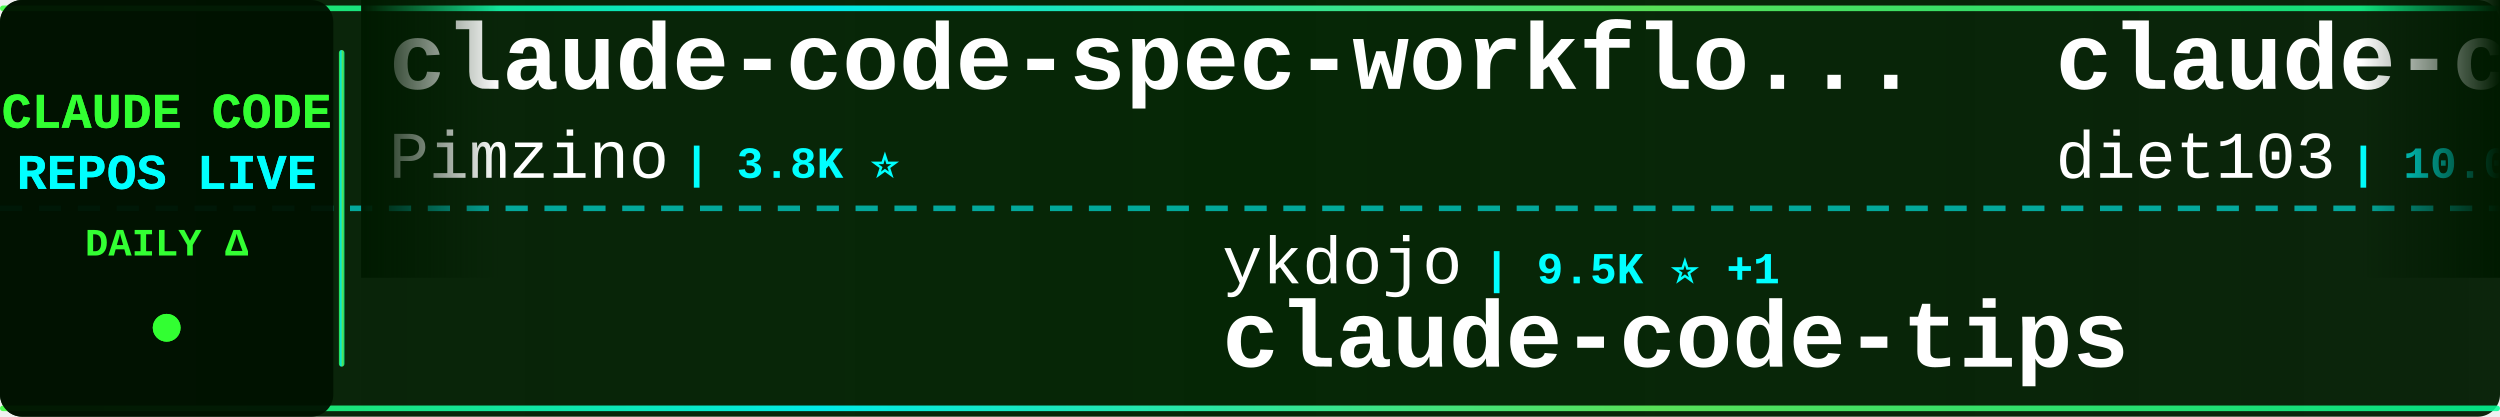
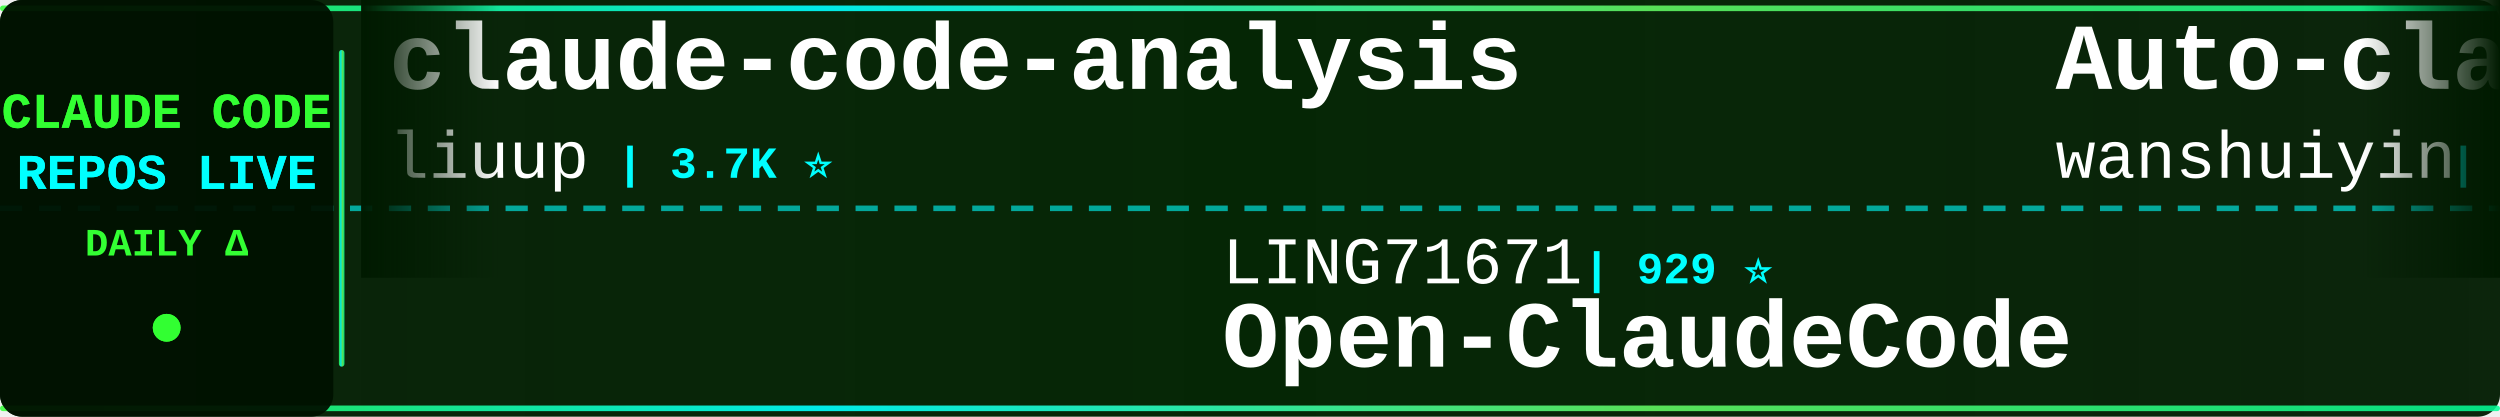
<svg xmlns="http://www.w3.org/2000/svg" width="900" height="150">
  <defs>
    <linearGradient id="tickerBg" x1="0%" y1="0%" x2="100%" y2="0%">
      <stop offset="0%" style="stop-color:#001a00;stop-opacity:0.95" />
      <stop offset="50%" style="stop-color:#002200;stop-opacity:0.98" />
      <stop offset="100%" style="stop-color:#001a00;stop-opacity:0.95" />
    </linearGradient>
    <linearGradient id="borderGrad" x1="0%" y1="0%" x2="100%" y2="0%">
      <stop offset="0%" style="stop-color:#33ff33;stop-opacity:0.85">
        <animate attributeName="stop-opacity" values="0.85;1;0.85" dur="2s" repeatCount="indefinite" />
      </stop>
      <stop offset="33%" style="stop-color:#00ffff;stop-opacity:0.9">
        <animate attributeName="stop-opacity" values="0.9;1;0.9" dur="2.2s" repeatCount="indefinite" />
      </stop>
      <stop offset="66%" style="stop-color:#66ff66;stop-opacity:0.85">
        <animate attributeName="stop-opacity" values="0.85;1;0.85" dur="1.8s" repeatCount="indefinite" />
      </stop>
      <stop offset="100%" style="stop-color:#00ff99;stop-opacity:0.85">
        <animate attributeName="stop-opacity" values="0.85;1;0.85" dur="2s" repeatCount="indefinite" />
      </stop>
    </linearGradient>
    <filter id="textGlow">
      <feGaussianBlur stdDeviation="0.1" result="coloredBlur" />
      <feMerge>
        <feMergeNode in="coloredBlur" />
        <feMergeNode in="SourceGraphic" />
      </feMerge>
    </filter>
    <filter id="metricGlow">
      <feGaussianBlur stdDeviation="0.2" result="coloredBlur" />
      <feMerge>
        <feMergeNode in="coloredBlur" />
        <feMergeNode in="SourceGraphic" />
      </feMerge>
    </filter>
    <linearGradient id="leftFade" x1="0%" y1="0%" x2="100%" y2="0%">
      <stop offset="0%" style="stop-color:#001a00;stop-opacity:1" />
      <stop offset="100%" style="stop-color:#001a00;stop-opacity:0" />
    </linearGradient>
    <linearGradient id="rightFade" x1="0%" y1="0%" x2="100%" y2="0%">
      <stop offset="0%" style="stop-color:#001a00;stop-opacity:0" />
      <stop offset="100%" style="stop-color:#001a00;stop-opacity:1" />
    </linearGradient>
  </defs>
  <rect width="900" height="150" fill="url(#tickerBg)" rx="8" />
  <rect x="0" y="2" width="900" height="2" fill="url(#borderGrad)" rx="1" />
  <rect x="0" y="146" width="900" height="2" fill="url(#borderGrad)" rx="1" />
  <line x1="0" y1="75" x2="900" y2="75" stroke="#00ffff" stroke-width="2" stroke-dasharray="8 6" opacity="0.6" />
  <rect x="0" y="0" width="120" height="150" fill="#001100" opacity="0.95" rx="8" />
  <text x="60" y="46" font-family="'Courier New', monospace" font-size="18" font-weight="bold" fill="#33ff33" text-anchor="middle" filter="url(#textGlow)">
    CLAUDE CODE
  </text>
  <text x="60" y="68" font-family="'Courier New', monospace" font-size="18" font-weight="bold" fill="#00ffff" text-anchor="middle" filter="url(#textGlow)">
    REPOS LIVE
  </text>
  <text x="60" y="92" font-family="'Courier New', monospace" font-size="14" font-weight="bold" fill="#33ff33" text-anchor="middle">
    DAILY Δ
  </text>
  <circle cx="60" cy="118" r="5" fill="#33ff33" filter="url(#metricGlow)">
    <animate attributeName="r" values="4;6;4" dur="1.5s" repeatCount="indefinite" />
    <animate attributeName="opacity" values="0.6;1;0.6" dur="1.5s" repeatCount="indefinite" />
  </circle>
  <rect x="122" y="18" width="2" height="114" fill="url(#borderGrad)" rx="1" />
  <clipPath id="tickerClip">
    <rect x="130" y="0" width="770" height="150" />
  </clipPath>
  <g clip-path="url(#tickerClip)">
    <g id="tickerItems">
      <animateTransform attributeName="transform" attributeType="XML" type="translate" from="0 0" to="-3000 0" dur="54s" repeatCount="indefinite" />
      <g transform="translate(0, 0)">
-         <text x="140" y="32" font-family="'Courier New', monospace" font-size="34" font-weight="bold" fill="#ffffff">claude-code-spec-workflo...</text>
-         <text x="140" y="64" font-family="'Courier New', monospace" font-size="24" font-weight="normal" fill="#ffffff" opacity="1.0">Pimzino</text>
-         <text x="246" y="64" font-family="'Courier New', monospace" font-size="16" font-weight="bold" fill="#00ffff"> | 3.8K ⭐</text>
+         <text x="140" y="32" font-family="'Courier New', monospace" font-size="34" font-weight="bold" fill="#ffffff">claude-code-analysis</text>
+         <text x="140" y="64" font-family="'Courier New', monospace" font-size="24" font-weight="normal" fill="#ffffff" opacity="1.0">liuup</text>
+         <text x="222" y="64" font-family="'Courier New', monospace" font-size="16" font-weight="bold" fill="#00ffff"> | 3.7K ⭐</text>
      </g>
      <g transform="translate(300, 0)">
-         <text x="140" y="102" font-family="'Courier New', monospace" font-size="24" font-weight="normal" fill="#ffffff" opacity="1.0">ykdojo</text>
-         <text x="234" y="102" font-family="'Courier New', monospace" font-size="16" font-weight="bold" fill="#00ffff"> | 9.5K ⭐ +1</text>
-         <text x="140" y="132" font-family="'Courier New', monospace" font-size="34" font-weight="bold" fill="#ffffff">claude-code-tips</text>
+         <text x="140" y="102" font-family="'Courier New', monospace" font-size="24" font-weight="normal" fill="#ffffff" opacity="1.0">LING71671</text>
+         <text x="270" y="102" font-family="'Courier New', monospace" font-size="16" font-weight="bold" fill="#00ffff"> | 929 ⭐</text>
+         <text x="140" y="132" font-family="'Courier New', monospace" font-size="34" font-weight="bold" fill="#ffffff">Open-ClaudeCode</text>
      </g>
      <g transform="translate(600, 0)">
-         <text x="140" y="32" font-family="'Courier New', monospace" font-size="34" font-weight="bold" fill="#ffffff">claude-code-infrastructu...</text>
-         <text x="140" y="64" font-family="'Courier New', monospace" font-size="24" font-weight="normal" fill="#ffffff" opacity="1.0">diet103</text>
-         <text x="246" y="64" font-family="'Courier New', monospace" font-size="16" font-weight="bold" fill="#00ffff"> | 10.0K ⭐</text>
+         <text x="140" y="32" font-family="'Courier New', monospace" font-size="34" font-weight="bold" fill="#ffffff">Auto-claude-code-researc...</text>
+         <text x="140" y="64" font-family="'Courier New', monospace" font-size="24" font-weight="normal" fill="#ffffff" opacity="1.0">wanshuiyin</text>
+         <text x="282" y="64" font-family="'Courier New', monospace" font-size="16" font-weight="bold" fill="#00ffff"> | 14.0K ⭐ +10</text>
      </g>
      <g transform="translate(900, 0)">
-         <text x="140" y="102" font-family="'Courier New', monospace" font-size="24" font-weight="normal" fill="#ffffff" opacity="1.0">1rgs</text>
-         <text x="210" y="102" font-family="'Courier New', monospace" font-size="16" font-weight="bold" fill="#00ffff"> | 3.7K ⭐</text>
+         <text x="140" y="102" font-family="'Courier New', monospace" font-size="24" font-weight="normal" fill="#ffffff" opacity="1.0">anthropics</text>
+         <text x="282" y="102" font-family="'Courier New', monospace" font-size="16" font-weight="bold" fill="#00ffff"> | 8.5K ⭐</text>
+         <text x="140" y="132" font-family="'Courier New', monospace" font-size="34" font-weight="bold" fill="#ffffff">claude-code-action</text>
+       </g>
+       <g transform="translate(1200, 0)">
+         <text x="140" y="32" font-family="'Courier New', monospace" font-size="34" font-weight="bold" fill="#ffffff">skills</text>
+         <text x="140" y="64" font-family="'Courier New', monospace" font-size="24" font-weight="normal" fill="#ffffff" opacity="1.0">anthropics</text>
+         <text x="282" y="64" font-family="'Courier New', monospace" font-size="16" font-weight="bold" fill="#00ffff"> | 165.1K ⭐ +36</text>
+       </g>
+       <g transform="translate(1500, 0)">
+         <text x="140" y="102" font-family="'Courier New', monospace" font-size="24" font-weight="normal" fill="#ffffff" opacity="1.0">OrcaWhisper</text>
+         <text x="294" y="102" font-family="'Courier New', monospace" font-size="16" font-weight="bold" fill="#00ffff"> | 87 ⭐</text>
+         <text x="140" y="132" font-family="'Courier New', monospace" font-size="34" font-weight="bold" fill="#ffffff">Claude-Code</text>
+       </g>
+       <g transform="translate(1800, 0)">
+         <text x="140" y="32" font-family="'Courier New', monospace" font-size="34" font-weight="bold" fill="#ffffff">claude-code-sourcemap</text>
+         <text x="140" y="64" font-family="'Courier New', monospace" font-size="24" font-weight="normal" fill="#ffffff" opacity="1.0">ChinaSiro</text>
+         <text x="270" y="64" font-family="'Courier New', monospace" font-size="16" font-weight="bold" fill="#00ffff"> | 9.6K ⭐</text>
+       </g>
+       <g transform="translate(2100, 0)">
+         <text x="140" y="102" font-family="'Courier New', monospace" font-size="24" font-weight="normal" fill="#ffffff" opacity="1.0">fuergaosi233</text>
+         <text x="306" y="102" font-family="'Courier New', monospace" font-size="16" font-weight="bold" fill="#00ffff"> | 2.8K ⭐</text>
        <text x="140" y="132" font-family="'Courier New', monospace" font-size="34" font-weight="bold" fill="#ffffff">claude-code-proxy</text>
      </g>
-       <g transform="translate(1200, 0)">
-         <text x="140" y="32" font-family="'Courier New', monospace" font-size="34" font-weight="bold" fill="#ffffff">claude-code-harness</text>
-         <text x="140" y="64" font-family="'Courier New', monospace" font-size="24" font-weight="normal" fill="#ffffff" opacity="1.0">Chachamaru127</text>
-         <text x="318" y="64" font-family="'Courier New', monospace" font-size="16" font-weight="bold" fill="#00ffff"> | 3.0K ⭐ +1</text>
-       </g>
-       <g transform="translate(1500, 0)">
-         <text x="140" y="102" font-family="'Courier New', monospace" font-size="24" font-weight="normal" fill="#ffffff" opacity="1.0">andrew-kramer-inno</text>
-         <text x="378" y="102" font-family="'Courier New', monospace" font-size="16" font-weight="bold" fill="#00ffff"> | 593 ⭐</text>
-         <text x="140" y="132" font-family="'Courier New', monospace" font-size="34" font-weight="bold" fill="#ffffff">claude-code-source-build</text>
-       </g>
-       <g transform="translate(1800, 0)">
-         <text x="140" y="32" font-family="'Courier New', monospace" font-size="34" font-weight="bold" fill="#ffffff">Claude-code</text>
-         <text x="140" y="64" font-family="'Courier New', monospace" font-size="24" font-weight="normal" fill="#ffffff" opacity="1.0">fazxes</text>
-         <text x="234" y="64" font-family="'Courier New', monospace" font-size="16" font-weight="bold" fill="#00ffff"> | 226 ⭐</text>
-       </g>
-       <g transform="translate(2100, 0)">
-         <text x="140" y="102" font-family="'Courier New', monospace" font-size="24" font-weight="normal" fill="#ffffff" opacity="1.0">ghuntley</text>
-         <text x="258" y="102" font-family="'Courier New', monospace" font-size="16" font-weight="bold" fill="#00ffff"> | 987 ⭐</text>
-         <text x="140" y="132" font-family="'Courier New', monospace" font-size="34" font-weight="bold" fill="#ffffff">claude-code-source-code-...</text>
-       </g>
      <g transform="translate(2400, 0)">
-         <text x="140" y="32" font-family="'Courier New', monospace" font-size="34" font-weight="bold" fill="#ffffff">claude-code-system-promp...</text>
-         <text x="140" y="64" font-family="'Courier New', monospace" font-size="24" font-weight="normal" fill="#ffffff" opacity="1.0">Piebald-AI</text>
-         <text x="282" y="64" font-family="'Courier New', monospace" font-size="16" font-weight="bold" fill="#00ffff"> | 12.1K ⭐ +2</text>
+         <text x="140" y="32" font-family="'Courier New', monospace" font-size="34" font-weight="bold" fill="#ffffff">claude-code-reverse</text>
+         <text x="140" y="64" font-family="'Courier New', monospace" font-size="24" font-weight="normal" fill="#ffffff" opacity="1.0">Yuyz0112</text>
+         <text x="258" y="64" font-family="'Courier New', monospace" font-size="16" font-weight="bold" fill="#00ffff"> | 2.4K ⭐</text>
      </g>
      <g transform="translate(2700, 0)">
-         <text x="140" y="102" font-family="'Courier New', monospace" font-size="24" font-weight="normal" fill="#ffffff" opacity="1.0">Cranot</text>
-         <text x="234" y="102" font-family="'Courier New', monospace" font-size="16" font-weight="bold" fill="#00ffff"> | 2.9K ⭐</text>
-         <text x="140" y="132" font-family="'Courier New', monospace" font-size="34" font-weight="bold" fill="#ffffff">claude-code-guide</text>
+         <text x="140" y="102" font-family="'Courier New', monospace" font-size="24" font-weight="normal" fill="#ffffff" opacity="1.0">sugyan</text>
+         <text x="234" y="102" font-family="'Courier New', monospace" font-size="16" font-weight="bold" fill="#00ffff"> | 1.1K ⭐</text>
+         <text x="140" y="132" font-family="'Courier New', monospace" font-size="34" font-weight="bold" fill="#ffffff">claude-code-webui</text>
      </g>
      <g transform="translate(3000, 0)">
-         <text x="140" y="32" font-family="'Courier New', monospace" font-size="34" font-weight="bold" fill="#ffffff">claude-code-spec-workflo...</text>
-         <text x="140" y="64" font-family="'Courier New', monospace" font-size="24" font-weight="normal" fill="#ffffff" opacity="1.0">Pimzino</text>
-         <text x="246" y="64" font-family="'Courier New', monospace" font-size="16" font-weight="bold" fill="#00ffff"> | 3.8K ⭐</text>
+         <text x="140" y="32" font-family="'Courier New', monospace" font-size="34" font-weight="bold" fill="#ffffff">claude-code-analysis</text>
+         <text x="140" y="64" font-family="'Courier New', monospace" font-size="24" font-weight="normal" fill="#ffffff" opacity="1.0">liuup</text>
+         <text x="222" y="64" font-family="'Courier New', monospace" font-size="16" font-weight="bold" fill="#00ffff"> | 3.7K ⭐</text>
      </g>
      <g transform="translate(3300, 0)">
-         <text x="140" y="102" font-family="'Courier New', monospace" font-size="24" font-weight="normal" fill="#ffffff" opacity="1.0">ykdojo</text>
-         <text x="234" y="102" font-family="'Courier New', monospace" font-size="16" font-weight="bold" fill="#00ffff"> | 9.5K ⭐ +1</text>
-         <text x="140" y="132" font-family="'Courier New', monospace" font-size="34" font-weight="bold" fill="#ffffff">claude-code-tips</text>
+         <text x="140" y="102" font-family="'Courier New', monospace" font-size="24" font-weight="normal" fill="#ffffff" opacity="1.0">LING71671</text>
+         <text x="270" y="102" font-family="'Courier New', monospace" font-size="16" font-weight="bold" fill="#00ffff"> | 929 ⭐</text>
+         <text x="140" y="132" font-family="'Courier New', monospace" font-size="34" font-weight="bold" fill="#ffffff">Open-ClaudeCode</text>
      </g>
      <g transform="translate(3600, 0)">
-         <text x="140" y="32" font-family="'Courier New', monospace" font-size="34" font-weight="bold" fill="#ffffff">claude-code-infrastructu...</text>
-         <text x="140" y="64" font-family="'Courier New', monospace" font-size="24" font-weight="normal" fill="#ffffff" opacity="1.0">diet103</text>
-         <text x="246" y="64" font-family="'Courier New', monospace" font-size="16" font-weight="bold" fill="#00ffff"> | 10.0K ⭐</text>
+         <text x="140" y="32" font-family="'Courier New', monospace" font-size="34" font-weight="bold" fill="#ffffff">Auto-claude-code-researc...</text>
+         <text x="140" y="64" font-family="'Courier New', monospace" font-size="24" font-weight="normal" fill="#ffffff" opacity="1.0">wanshuiyin</text>
+         <text x="282" y="64" font-family="'Courier New', monospace" font-size="16" font-weight="bold" fill="#00ffff"> | 14.0K ⭐ +10</text>
      </g>
      <g transform="translate(3900, 0)">
-         <text x="140" y="102" font-family="'Courier New', monospace" font-size="24" font-weight="normal" fill="#ffffff" opacity="1.0">1rgs</text>
-         <text x="210" y="102" font-family="'Courier New', monospace" font-size="16" font-weight="bold" fill="#00ffff"> | 3.7K ⭐</text>
-         <text x="140" y="132" font-family="'Courier New', monospace" font-size="34" font-weight="bold" fill="#ffffff">claude-code-proxy</text>
+         <text x="140" y="102" font-family="'Courier New', monospace" font-size="24" font-weight="normal" fill="#ffffff" opacity="1.0">anthropics</text>
+         <text x="282" y="102" font-family="'Courier New', monospace" font-size="16" font-weight="bold" fill="#00ffff"> | 8.5K ⭐</text>
+         <text x="140" y="132" font-family="'Courier New', monospace" font-size="34" font-weight="bold" fill="#ffffff">claude-code-action</text>
      </g>
    </g>
  </g>
  <rect x="130" y="0" width="50" height="100" fill="url(#leftFade)" />
  <rect x="850" y="0" width="50" height="100" fill="url(#rightFade)" />
</svg>
